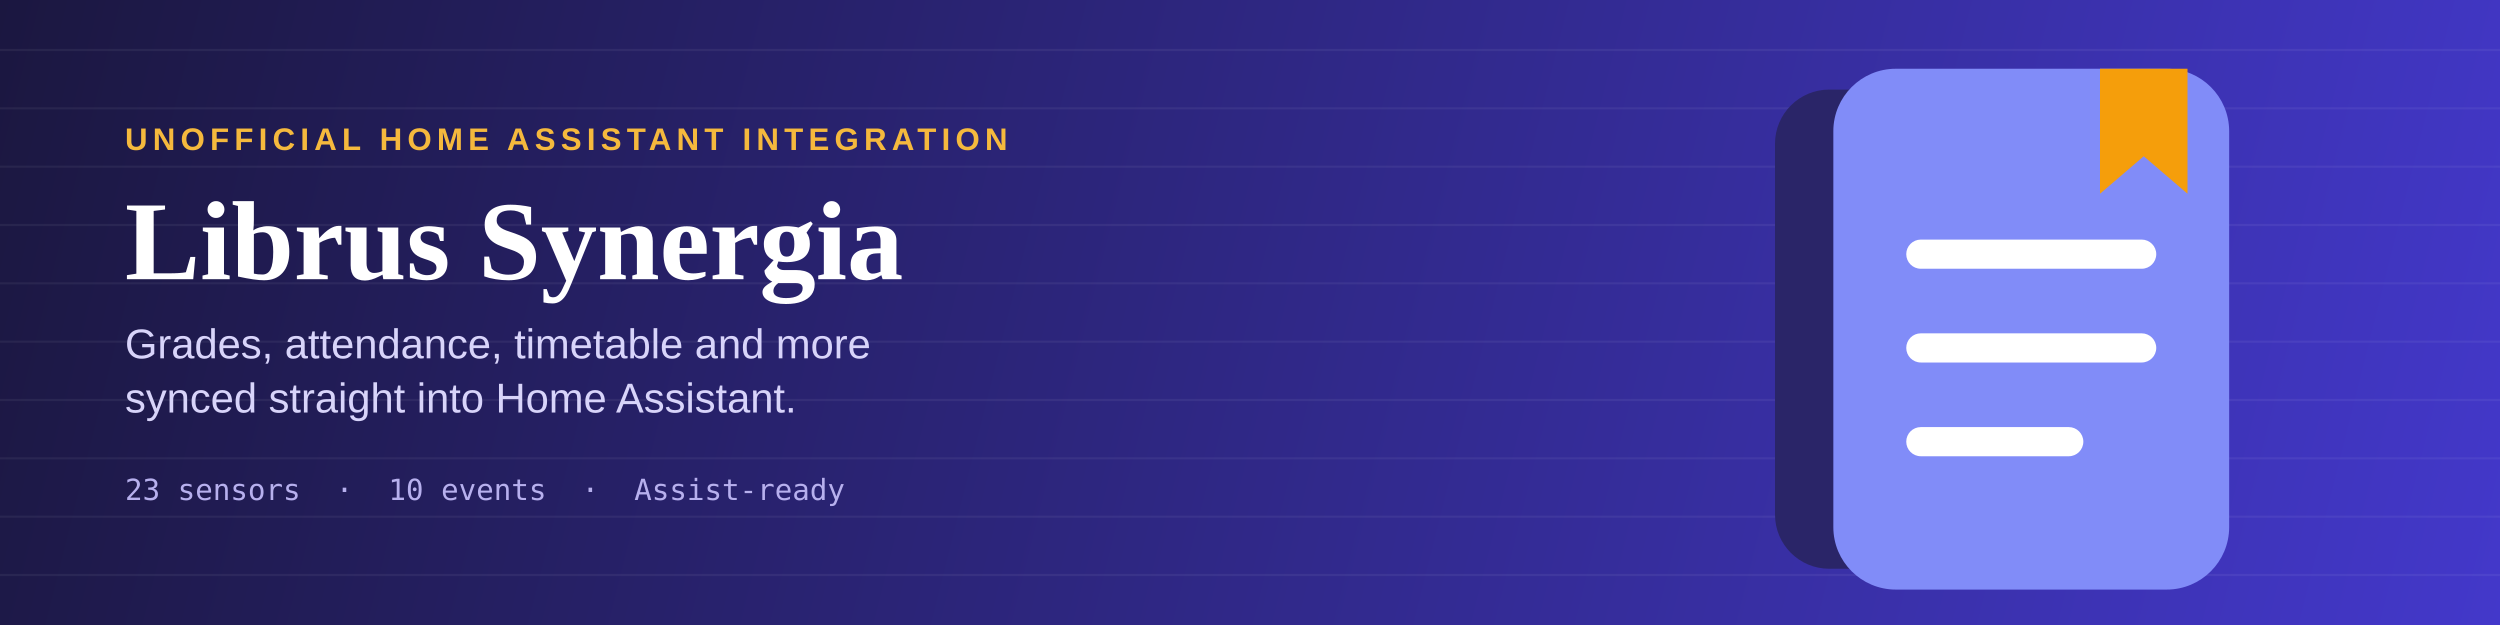
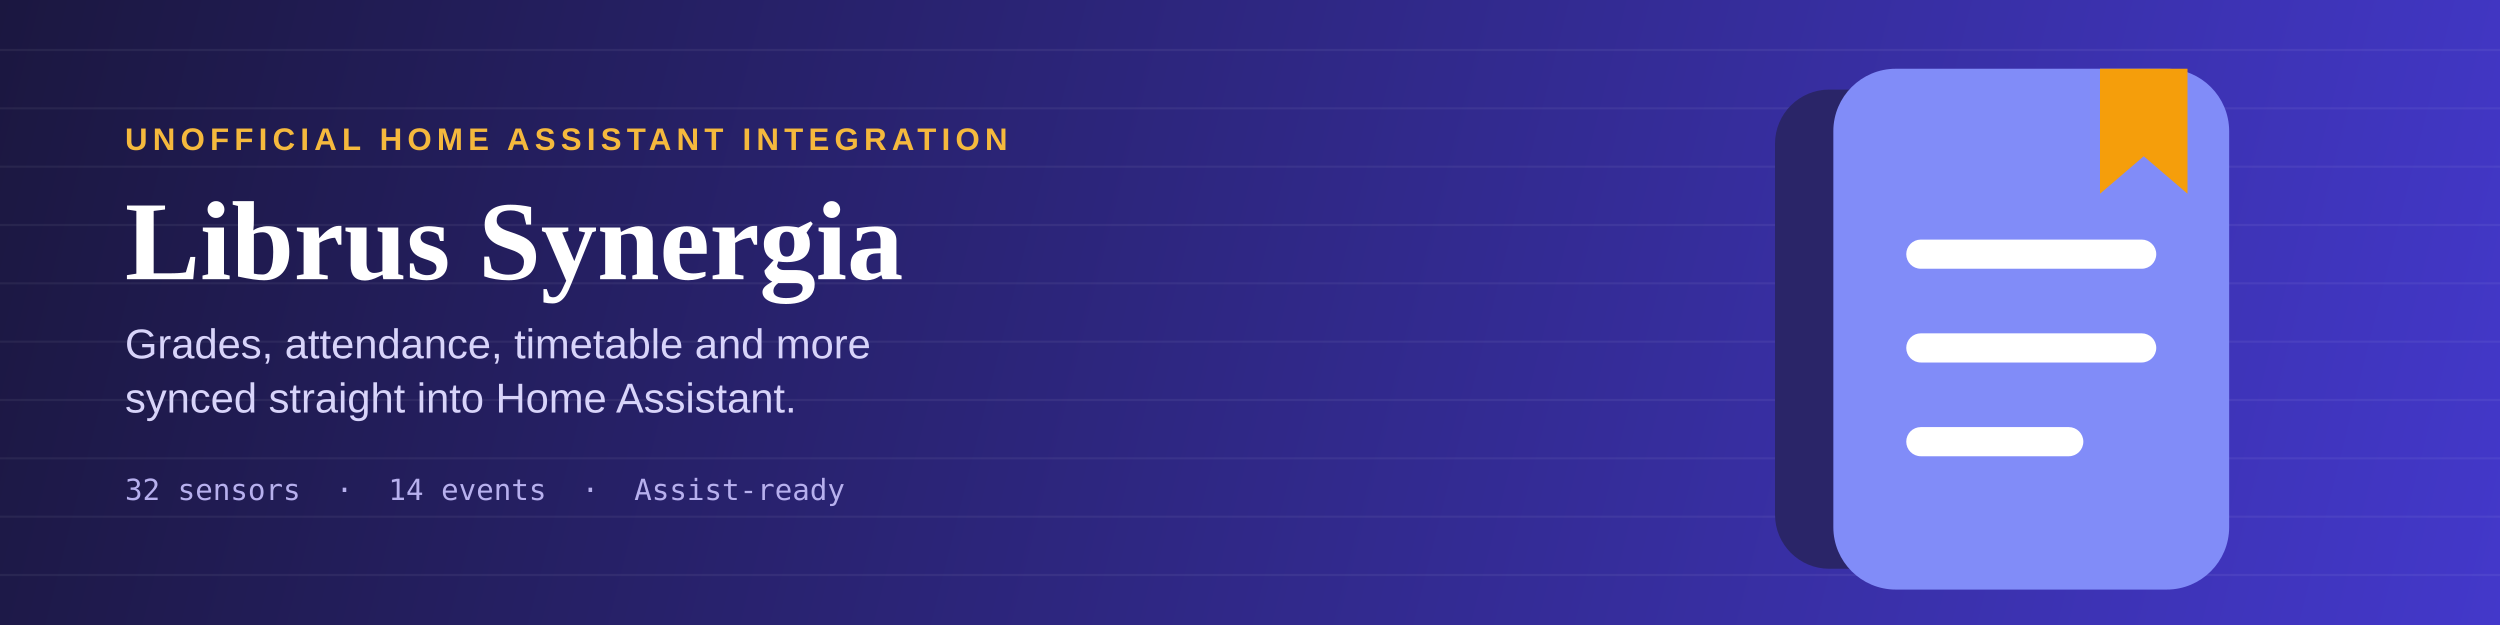
<svg xmlns="http://www.w3.org/2000/svg" viewBox="0 0 1200 300" width="1200" height="300">
  <defs>
    <linearGradient id="bg" x1="0" y1="0" x2="1200" y2="300" gradientUnits="userSpaceOnUse">
      <stop offset="0%" stop-color="#1B1740" />
      <stop offset="100%" stop-color="#4338CA" />
    </linearGradient>
  </defs>
  <rect width="1200" height="300" fill="url(#bg)" />
  <g stroke="#FFFFFF" stroke-opacity="0.055" stroke-width="1">
    <line x1="0" y1="24" x2="1200" y2="24" />
    <line x1="0" y1="52" x2="1200" y2="52" />
    <line x1="0" y1="80" x2="1200" y2="80" />
    <line x1="0" y1="108" x2="1200" y2="108" />
    <line x1="0" y1="136" x2="1200" y2="136" />
    <line x1="0" y1="164" x2="1200" y2="164" />
    <line x1="0" y1="192" x2="1200" y2="192" />
    <line x1="0" y1="220" x2="1200" y2="220" />
    <line x1="0" y1="248" x2="1200" y2="248" />
    <line x1="0" y1="276" x2="1200" y2="276" />
  </g>
  <text x="60" y="72" font-family="Arial, Helvetica, sans-serif" font-size="15" font-weight="700" letter-spacing="2.5" fill="#F5B93D">UNOFFICIAL HOME ASSISTANT INTEGRATION</text>
  <text x="60" y="134" font-family="Georgia, 'Times New Roman', serif" font-size="54" font-weight="700" fill="#FFFFFF">Librus Synergia</text>
  <text x="60" y="172" font-family="Arial, Helvetica, sans-serif" font-size="20" fill="#D8D4FA">Grades, attendance, timetable and more </text>
  <text x="60" y="198" font-family="Arial, Helvetica, sans-serif" font-size="20" fill="#D8D4FA">synced straight into Home Assistant.</text>
-   <text x="60" y="240" font-family="Consolas, Menlo, monospace" font-size="14" fill="#B7B0EE">23 sensors  ·  10 events  ·  Assist-ready</text>
+   <text x="60" y="240" font-family="Consolas, Menlo, monospace" font-size="14" fill="#B7B0EE">32 sensors  ·  14 events  ·  Assist-ready</text>
  <g transform="translate(870,25)">
    <rect x="-18" y="18" width="150" height="230" rx="26" fill="#2A2568" />
    <rect x="10" y="8" width="190" height="250" rx="30" fill="#818CF8" />
    <rect x="45" y="90" width="120" height="14" rx="7" fill="#FFFFFF" />
    <rect x="45" y="135" width="120" height="14" rx="7" fill="#FFFFFF" />
    <rect x="45" y="180" width="85" height="14" rx="7" fill="#FFFFFF" />
    <path d="M138,8 h42 v60 l-21,-18 l-21,18 z" fill="#F59E0B" />
  </g>
</svg>
